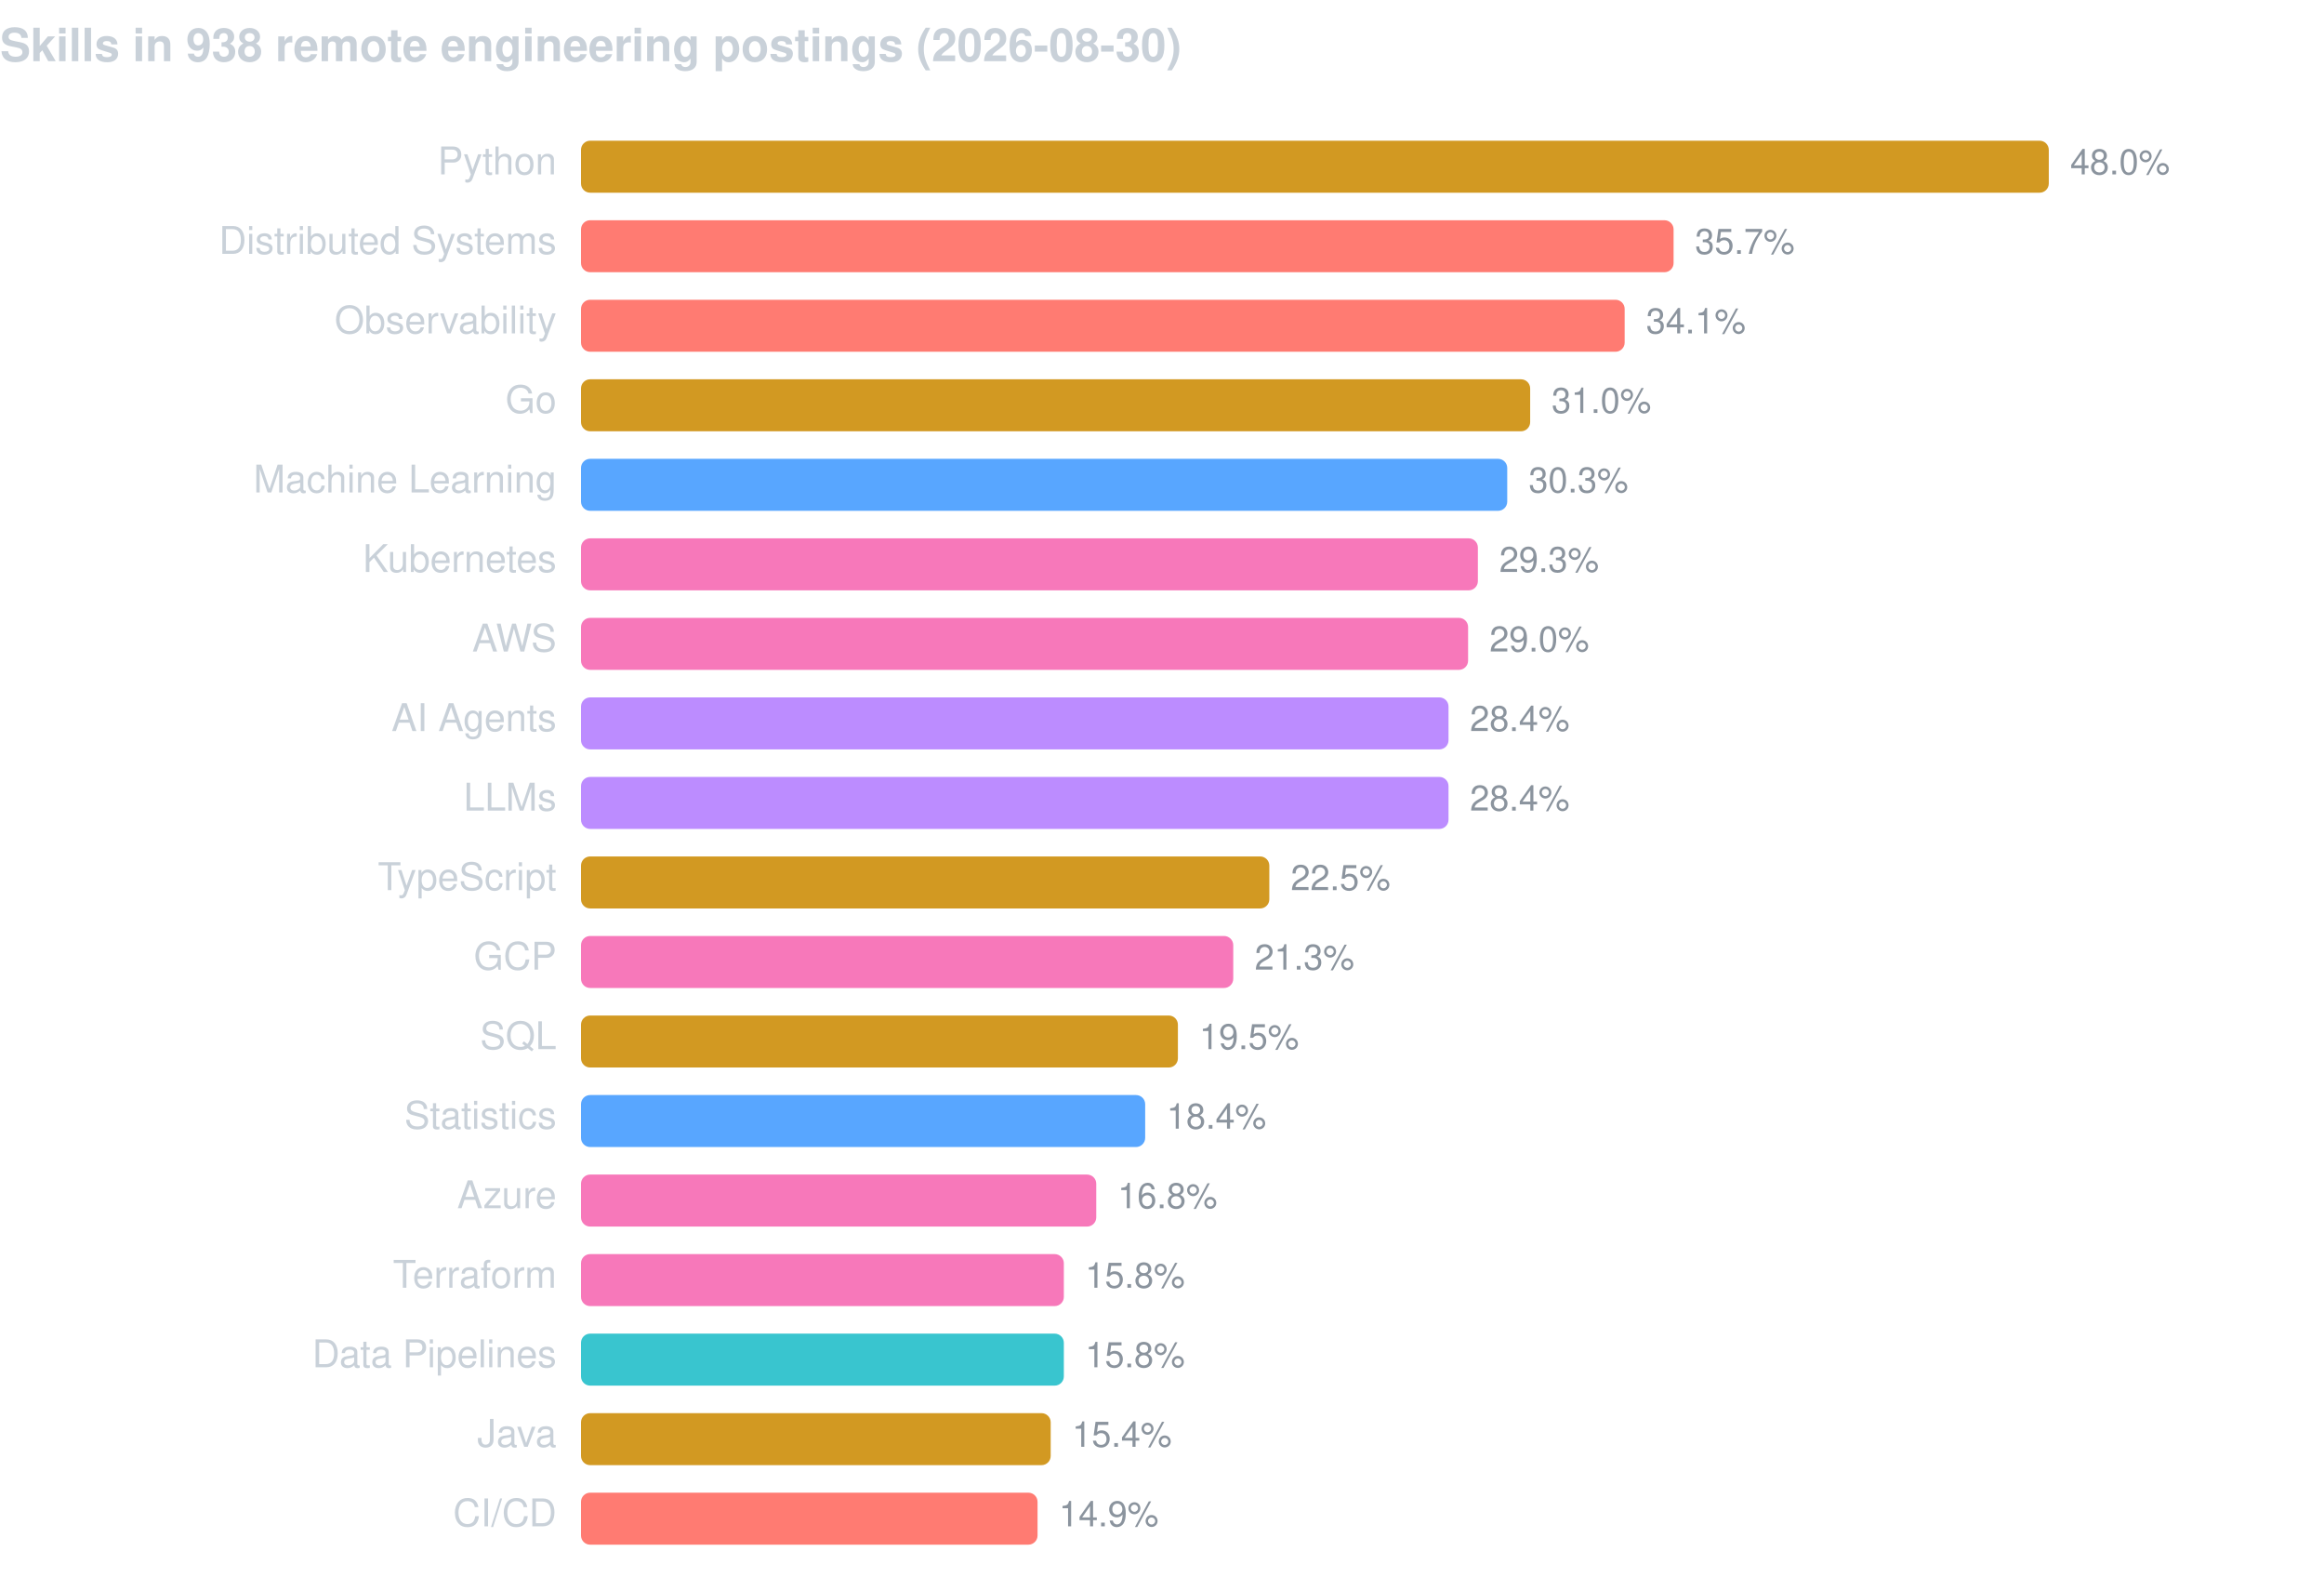
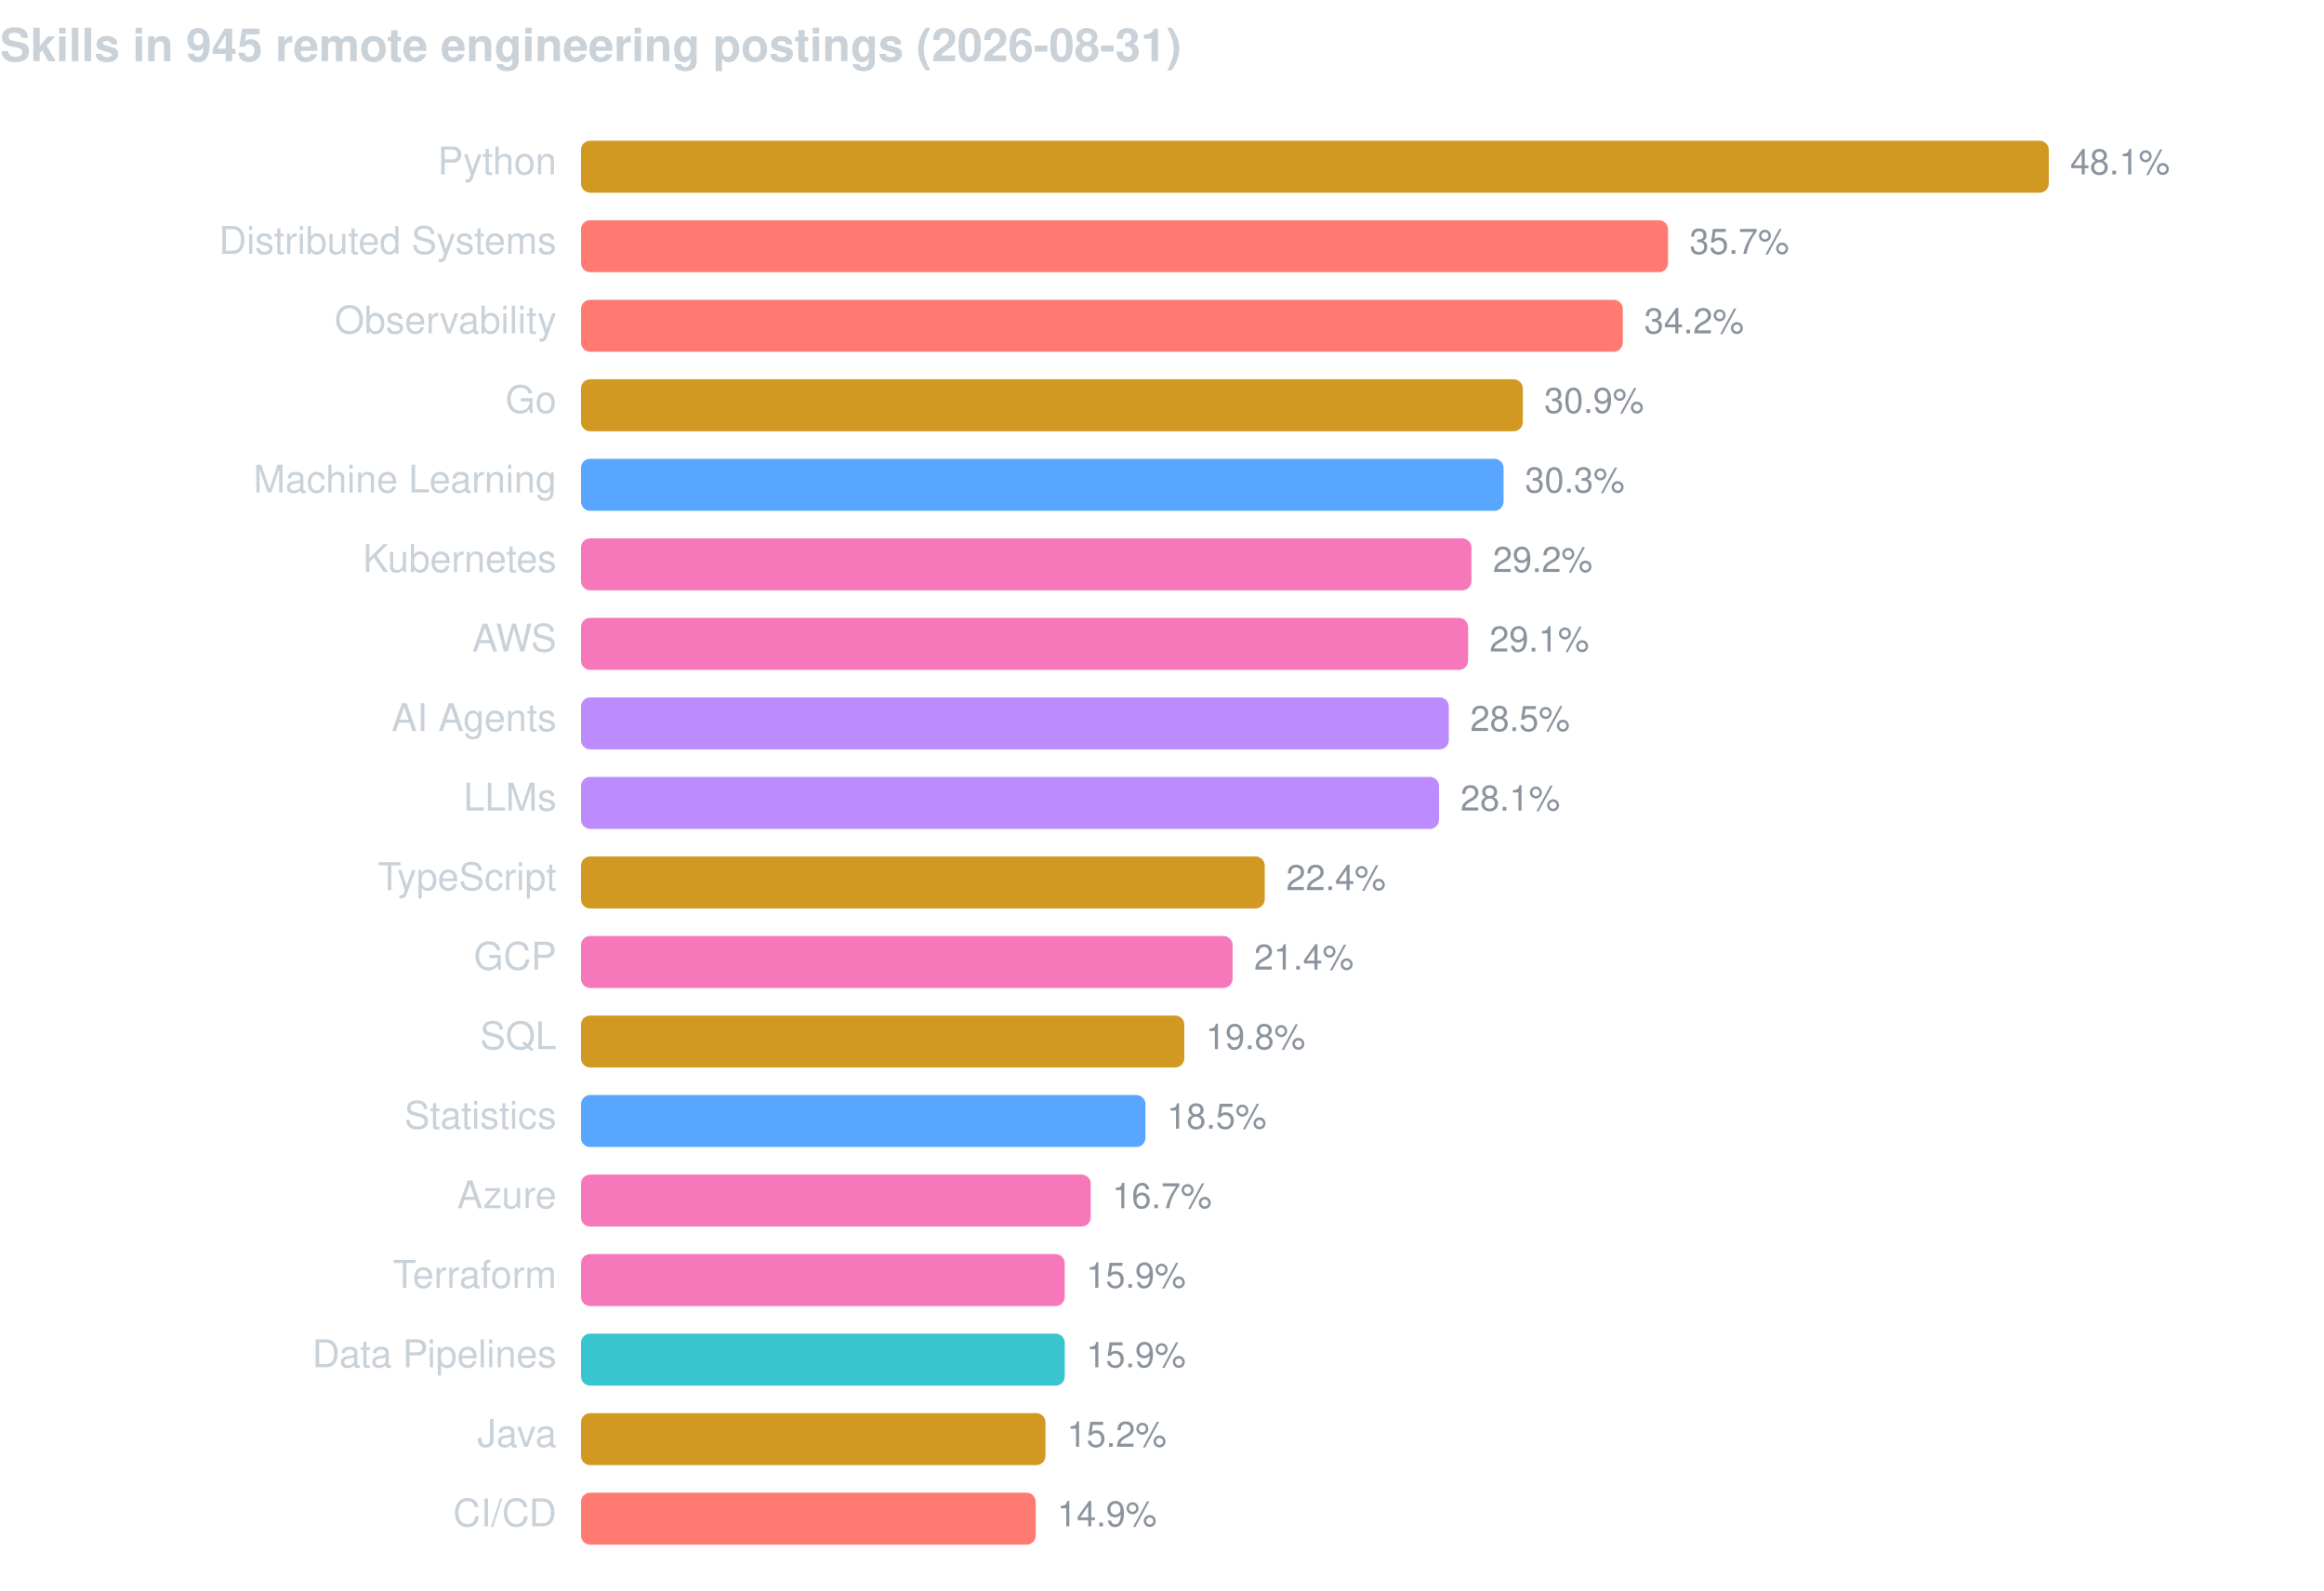
<svg xmlns="http://www.w3.org/2000/svg" width="760" height="520" viewBox="0 0 760 520" font-family="-apple-system,BlinkMacSystemFont,Segoe UI,Helvetica,Arial,sans-serif">
-   <text x="0" y="20" fill="#c9d1d9" font-size="15" font-weight="600">Skills in 938 remote engineering postings (2026-08-30)</text>
+   <text x="0" y="20" fill="#c9d1d9" font-size="15" font-weight="600">Skills in 945 remote engineering postings (2026-08-31)</text>
  <text x="182" y="57" fill="#c9d1d9" font-size="12.5" text-anchor="end">Python</text>
  <rect x="190" y="46" width="480.0" height="17" rx="3" fill="#d29922" />
-   <text x="677.0" y="57" fill="#8b949e" font-size="11.5">48.0%</text>
+   <text x="677.0" y="57" fill="#8b949e" font-size="11.5">48.1%</text>
  <text x="182" y="83" fill="#c9d1d9" font-size="12.5" text-anchor="end">Distributed Systems</text>
-   <rect x="190" y="72" width="357.3" height="17" rx="3" fill="#ff7b72" />
-   <text x="554.3" y="83" fill="#8b949e" font-size="11.5">35.7%</text>
+   <rect x="190" y="72" width="355.5" height="17" rx="3" fill="#ff7b72" />
+   <text x="552.5" y="83" fill="#8b949e" font-size="11.5">35.7%</text>
  <text x="182" y="109" fill="#c9d1d9" font-size="12.5" text-anchor="end">Observability</text>
-   <rect x="190" y="98" width="341.3" height="17" rx="3" fill="#ff7b72" />
-   <text x="538.3" y="109" fill="#8b949e" font-size="11.5">34.1%</text>
+   <rect x="190" y="98" width="340.7" height="17" rx="3" fill="#ff7b72" />
+   <text x="537.7" y="109" fill="#8b949e" font-size="11.5">34.2%</text>
  <text x="182" y="135" fill="#c9d1d9" font-size="12.5" text-anchor="end">Go</text>
-   <rect x="190" y="124" width="310.4" height="17" rx="3" fill="#d29922" />
-   <text x="507.4" y="135" fill="#8b949e" font-size="11.5">31.0%</text>
+   <rect x="190" y="124" width="308.0" height="17" rx="3" fill="#d29922" />
+   <text x="505.0" y="135" fill="#8b949e" font-size="11.5">30.9%</text>
  <text x="182" y="161" fill="#c9d1d9" font-size="12.5" text-anchor="end">Machine Learning</text>
-   <rect x="190" y="150" width="302.9" height="17" rx="3" fill="#58a6ff" />
-   <text x="499.9" y="161" fill="#8b949e" font-size="11.5">30.3%</text>
+   <rect x="190" y="150" width="301.7" height="17" rx="3" fill="#58a6ff" />
+   <text x="498.7" y="161" fill="#8b949e" font-size="11.5">30.3%</text>
  <text x="182" y="187" fill="#c9d1d9" font-size="12.5" text-anchor="end">Kubernetes</text>
-   <rect x="190" y="176" width="293.3" height="17" rx="3" fill="#f778ba" />
-   <text x="490.3" y="187" fill="#8b949e" font-size="11.5">29.3%</text>
+   <rect x="190" y="176" width="291.2" height="17" rx="3" fill="#f778ba" />
+   <text x="488.2" y="187" fill="#8b949e" font-size="11.5">29.2%</text>
  <text x="182" y="213" fill="#c9d1d9" font-size="12.5" text-anchor="end">AWS</text>
  <rect x="190" y="202" width="290.1" height="17" rx="3" fill="#f778ba" />
-   <text x="487.1" y="213" fill="#8b949e" font-size="11.5">29.0%</text>
+   <text x="487.1" y="213" fill="#8b949e" font-size="11.5">29.1%</text>
  <text x="182" y="239" fill="#c9d1d9" font-size="12.5" text-anchor="end">AI Agents</text>
-   <rect x="190" y="228" width="283.7" height="17" rx="3" fill="#bc8cff" />
-   <text x="480.7" y="239" fill="#8b949e" font-size="11.5">28.4%</text>
+   <rect x="190" y="228" width="283.8" height="17" rx="3" fill="#bc8cff" />
+   <text x="480.8" y="239" fill="#8b949e" font-size="11.5">28.5%</text>
  <text x="182" y="265" fill="#c9d1d9" font-size="12.5" text-anchor="end">LLMs</text>
-   <rect x="190" y="254" width="283.7" height="17" rx="3" fill="#bc8cff" />
-   <text x="480.7" y="265" fill="#8b949e" font-size="11.5">28.4%</text>
+   <rect x="190" y="254" width="280.6" height="17" rx="3" fill="#bc8cff" />
+   <text x="477.6" y="265" fill="#8b949e" font-size="11.5">28.1%</text>
  <text x="182" y="291" fill="#c9d1d9" font-size="12.5" text-anchor="end">TypeScript</text>
-   <rect x="190" y="280" width="225.1" height="17" rx="3" fill="#d29922" />
-   <text x="422.1" y="291" fill="#8b949e" font-size="11.5">22.5%</text>
+   <rect x="190" y="280" width="223.6" height="17" rx="3" fill="#d29922" />
+   <text x="420.6" y="291" fill="#8b949e" font-size="11.5">22.4%</text>
  <text x="182" y="317" fill="#c9d1d9" font-size="12.5" text-anchor="end">GCP</text>
-   <rect x="190" y="306" width="213.3" height="17" rx="3" fill="#f778ba" />
-   <text x="410.3" y="317" fill="#8b949e" font-size="11.5">21.3%</text>
+   <rect x="190" y="306" width="213.1" height="17" rx="3" fill="#f778ba" />
+   <text x="410.1" y="317" fill="#8b949e" font-size="11.5">21.4%</text>
  <text x="182" y="343" fill="#c9d1d9" font-size="12.5" text-anchor="end">SQL</text>
-   <rect x="190" y="332" width="195.2" height="17" rx="3" fill="#d29922" />
-   <text x="392.2" y="343" fill="#8b949e" font-size="11.5">19.5%</text>
+   <rect x="190" y="332" width="197.3" height="17" rx="3" fill="#d29922" />
+   <text x="394.3" y="343" fill="#8b949e" font-size="11.5">19.8%</text>
  <text x="182" y="369" fill="#c9d1d9" font-size="12.5" text-anchor="end">Statistics</text>
-   <rect x="190" y="358" width="184.5" height="17" rx="3" fill="#58a6ff" />
-   <text x="381.5" y="369" fill="#8b949e" font-size="11.5">18.4%</text>
+   <rect x="190" y="358" width="184.6" height="17" rx="3" fill="#58a6ff" />
+   <text x="381.6" y="369" fill="#8b949e" font-size="11.5">18.5%</text>
  <text x="182" y="395" fill="#c9d1d9" font-size="12.5" text-anchor="end">Azure</text>
-   <rect x="190" y="384" width="168.5" height="17" rx="3" fill="#f778ba" />
-   <text x="365.5" y="395" fill="#8b949e" font-size="11.5">16.8%</text>
+   <rect x="190" y="384" width="166.7" height="17" rx="3" fill="#f778ba" />
+   <text x="363.7" y="395" fill="#8b949e" font-size="11.5">16.7%</text>
  <text x="182" y="421" fill="#c9d1d9" font-size="12.5" text-anchor="end">Terraform</text>
-   <rect x="190" y="410" width="157.9" height="17" rx="3" fill="#f778ba" />
-   <text x="354.9" y="421" fill="#8b949e" font-size="11.5">15.8%</text>
+   <rect x="190" y="410" width="158.2" height="17" rx="3" fill="#f778ba" />
+   <text x="355.2" y="421" fill="#8b949e" font-size="11.5">15.9%</text>
  <text x="182" y="447" fill="#c9d1d9" font-size="12.5" text-anchor="end">Data Pipelines</text>
-   <rect x="190" y="436" width="157.9" height="17" rx="3" fill="#39c5cf" />
-   <text x="354.9" y="447" fill="#8b949e" font-size="11.5">15.8%</text>
+   <rect x="190" y="436" width="158.2" height="17" rx="3" fill="#39c5cf" />
+   <text x="355.2" y="447" fill="#8b949e" font-size="11.5">15.9%</text>
  <text x="182" y="473" fill="#c9d1d9" font-size="12.5" text-anchor="end">Java</text>
-   <rect x="190" y="462" width="153.6" height="17" rx="3" fill="#d29922" />
-   <text x="350.6" y="473" fill="#8b949e" font-size="11.5">15.4%</text>
+   <rect x="190" y="462" width="151.9" height="17" rx="3" fill="#d29922" />
+   <text x="348.9" y="473" fill="#8b949e" font-size="11.5">15.2%</text>
  <text x="182" y="499" fill="#c9d1d9" font-size="12.5" text-anchor="end">CI/CD</text>
-   <rect x="190" y="488" width="149.3" height="17" rx="3" fill="#ff7b72" />
-   <text x="346.3" y="499" fill="#8b949e" font-size="11.5">14.9%</text>
+   <rect x="190" y="488" width="148.7" height="17" rx="3" fill="#ff7b72" />
+   <text x="345.7" y="499" fill="#8b949e" font-size="11.5">14.9%</text>
</svg>
